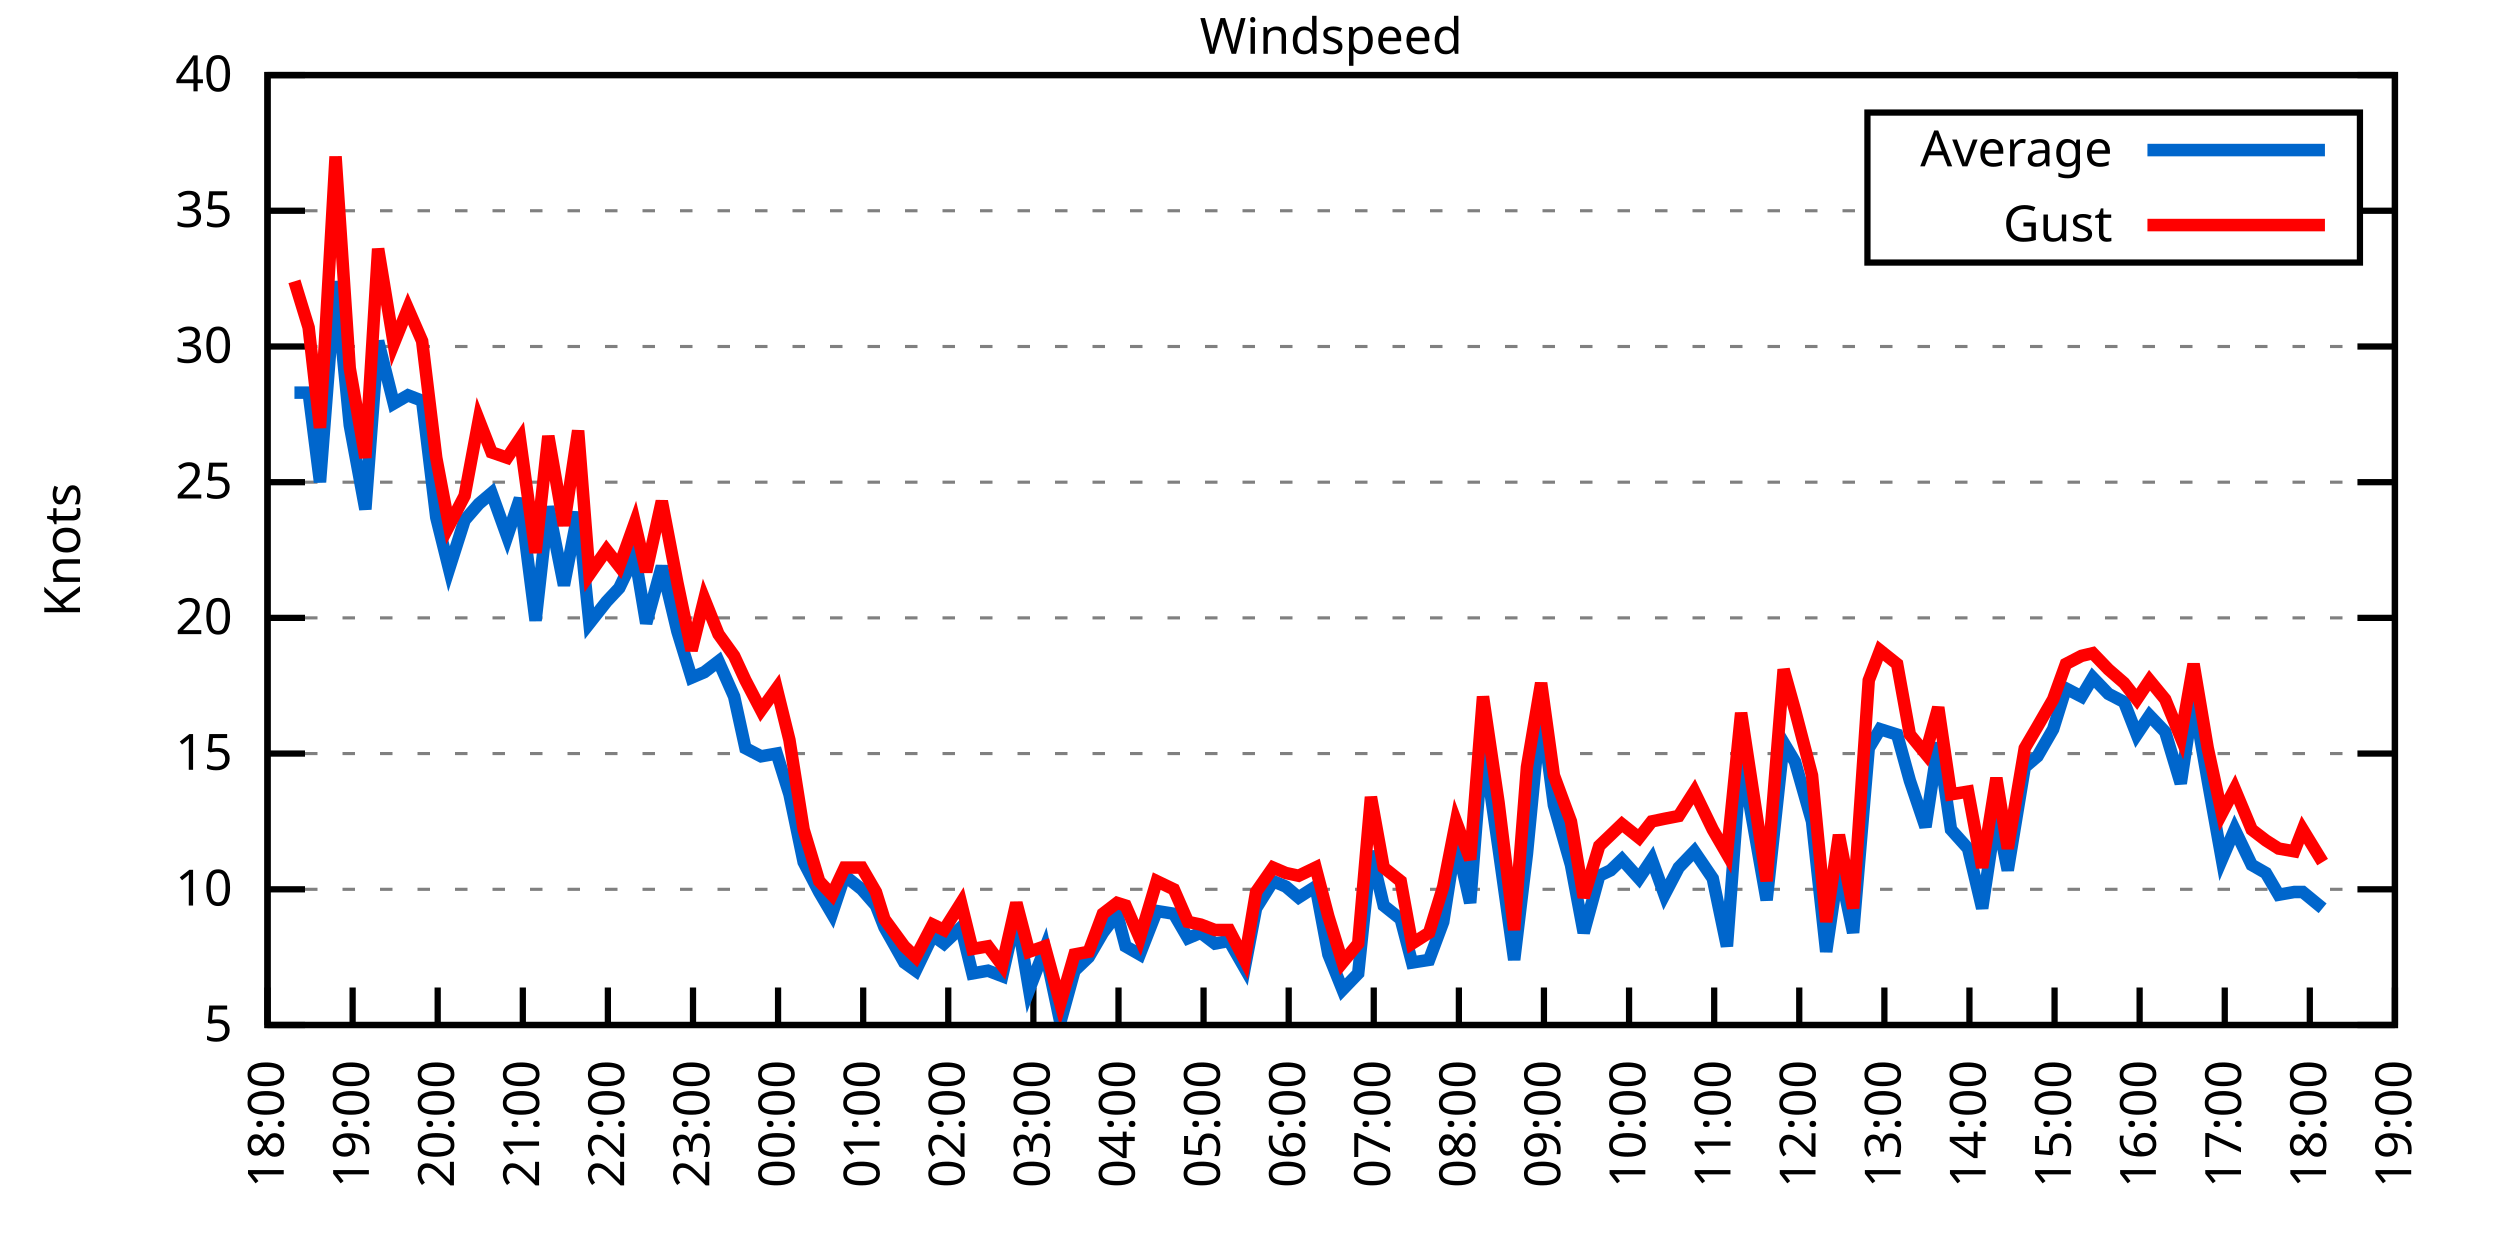
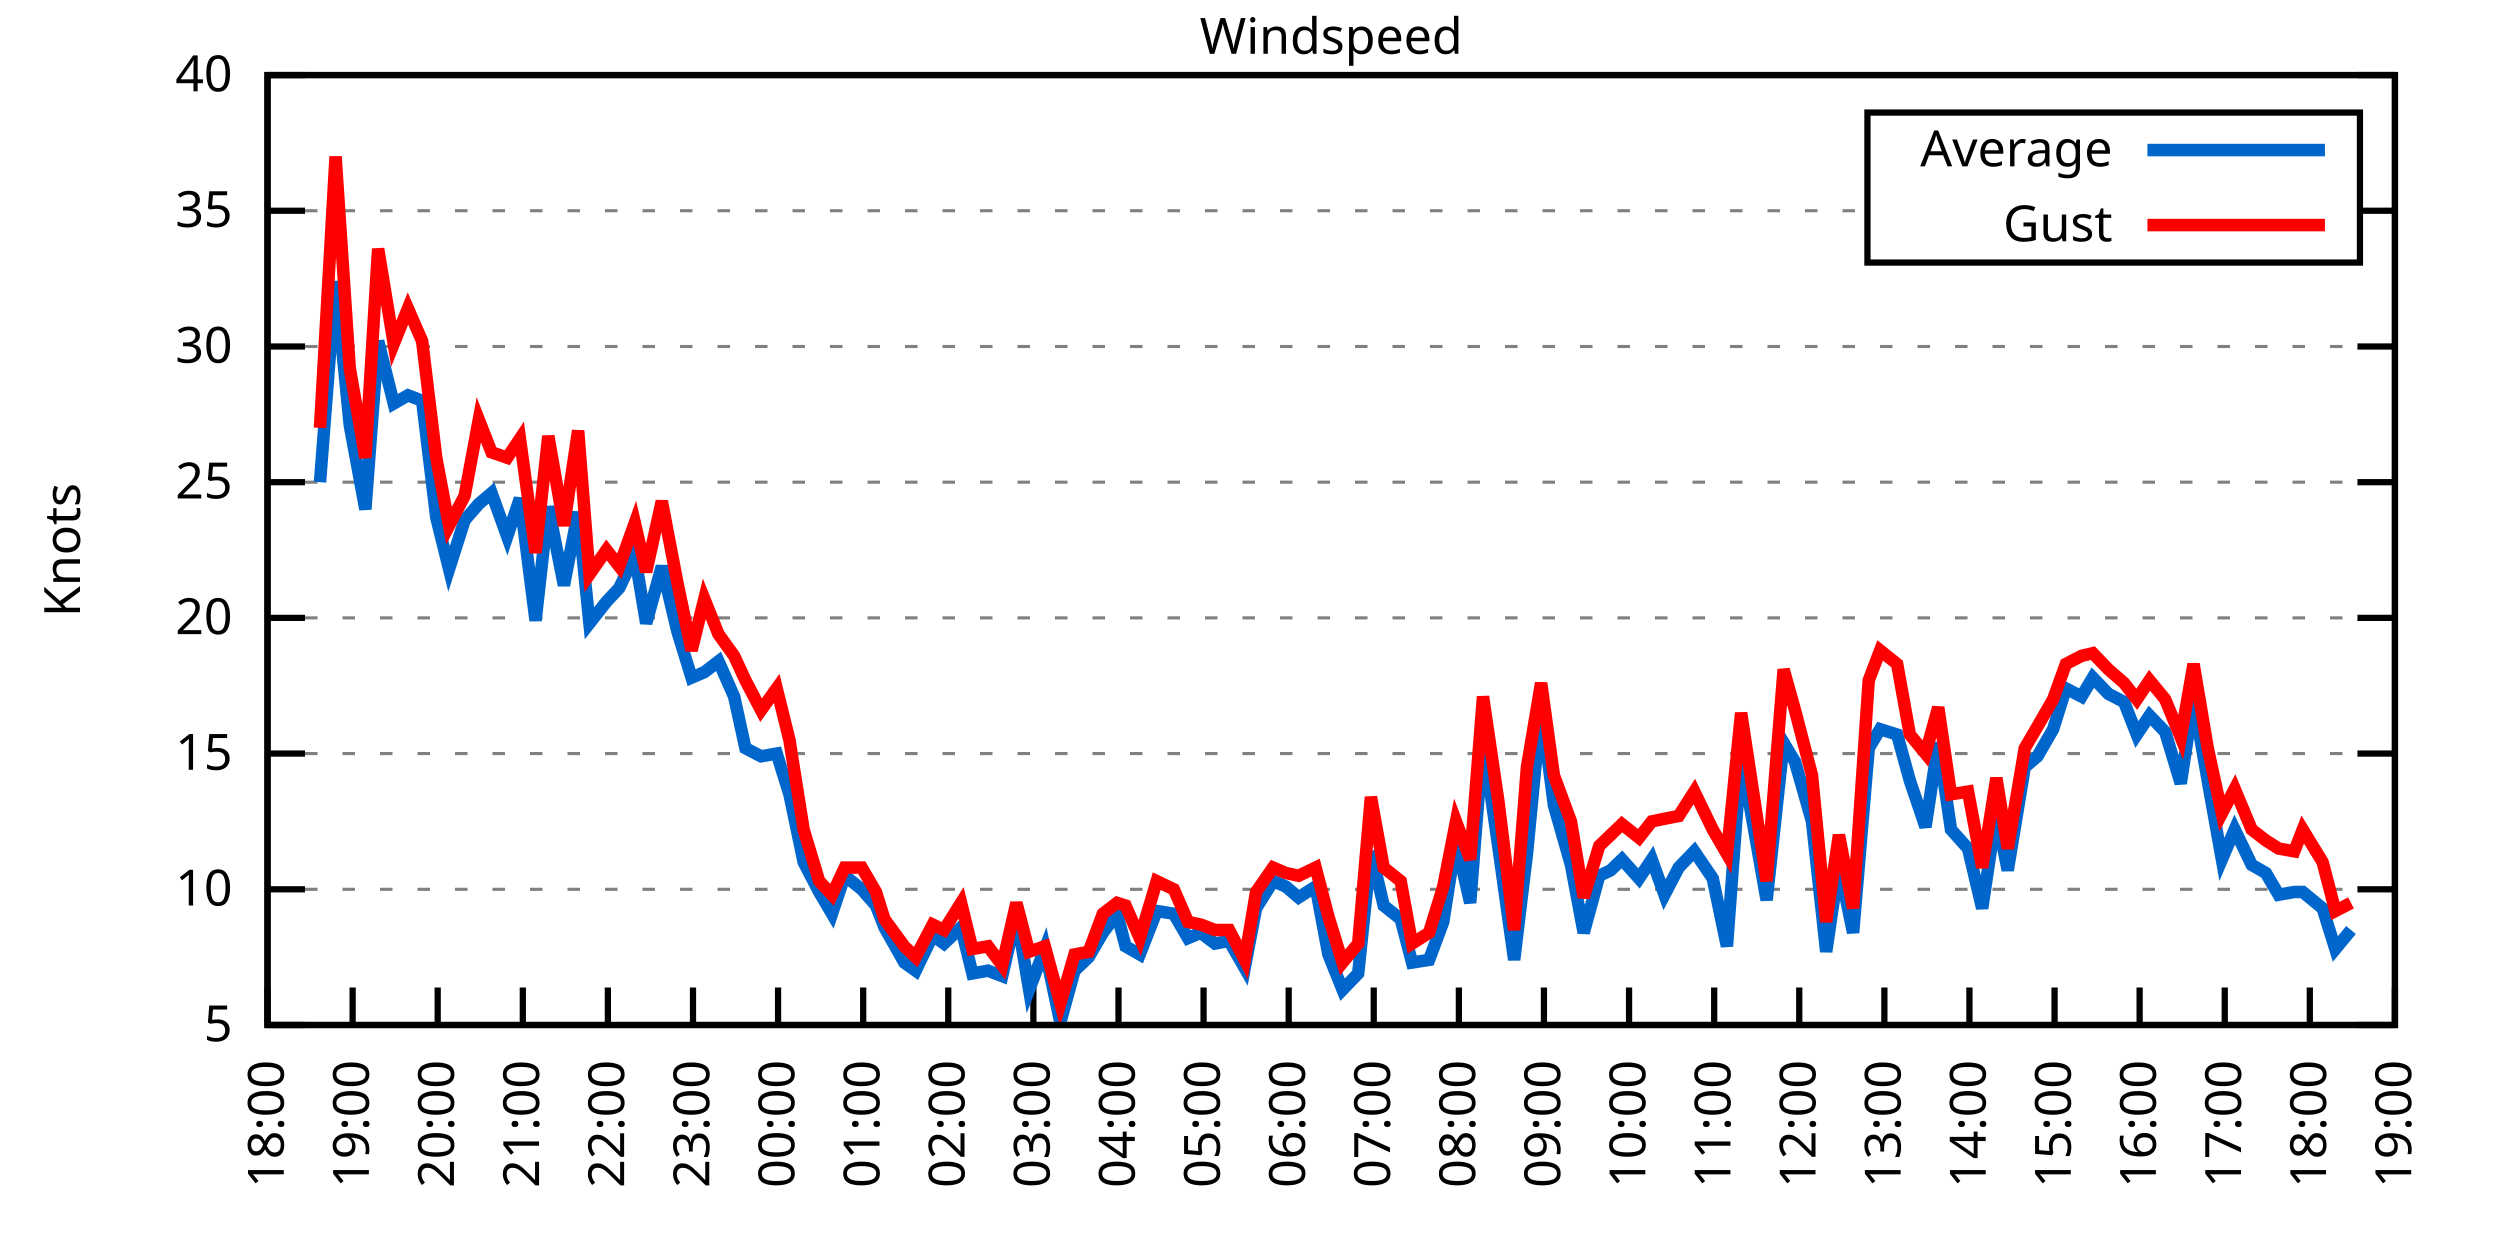
<svg xmlns="http://www.w3.org/2000/svg" xmlns:xlink="http://www.w3.org/1999/xlink" width="400" height="200" viewBox="0 0 400 200">
  <g id="gnuplot_canvas">
    <rect x="0" y="0" width="400" height="200" fill="none" />
    <defs>
      <circle id="gpDot" r="0.5" stroke-width="0.5" stroke="currentColor" />
      <path id="gpPt0" stroke-width="0.333" stroke="currentColor" d="M-1,0 h2 M0,-1 v2" />
      <path id="gpPt1" stroke-width="0.333" stroke="currentColor" d="M-1,-1 L1,1 M1,-1 L-1,1" />
      <path id="gpPt2" stroke-width="0.333" stroke="currentColor" d="M-1,0 L1,0 M0,-1 L0,1 M-1,-1 L1,1 M-1,1 L1,-1" />
      <rect id="gpPt3" stroke-width="0.333" stroke="currentColor" x="-1" y="-1" width="2" height="2" />
      <rect id="gpPt4" stroke-width="0.333" stroke="currentColor" fill="currentColor" x="-1" y="-1" width="2" height="2" />
      <circle id="gpPt5" stroke-width="0.333" stroke="currentColor" cx="0" cy="0" r="1" />
      <use xlink:href="#gpPt5" id="gpPt6" fill="currentColor" stroke="none" />
      <path id="gpPt7" stroke-width="0.333" stroke="currentColor" d="M0,-1.33 L-1.33,0.67 L1.33,0.67 z" />
      <use xlink:href="#gpPt7" id="gpPt8" fill="currentColor" stroke="none" />
      <use xlink:href="#gpPt7" id="gpPt9" stroke="currentColor" transform="rotate(180)" />
      <use xlink:href="#gpPt9" id="gpPt10" fill="currentColor" stroke="none" />
      <use xlink:href="#gpPt3" id="gpPt11" stroke="currentColor" transform="rotate(45)" />
      <use xlink:href="#gpPt11" id="gpPt12" fill="currentColor" stroke="none" />
      <path id="gpPt13" stroke-width="0.333" stroke="currentColor" d="M0,1.330 L1.265,0.411 L0.782,-1.067 L-0.782,-1.076 L-1.265,0.411 z" />
      <use xlink:href="#gpPt13" id="gpPt14" fill="currentColor" stroke="none" />
      <filter id="textbox" filterUnits="objectBoundingBox" x="0" y="0" height="1" width="1">
        <feFlood flood-color="white" flood-opacity="1" result="bgnd" />
        <feComposite in="SourceGraphic" in2="bgnd" operator="atop" />
      </filter>
      <filter id="greybox" filterUnits="objectBoundingBox" x="0" y="0" height="1" width="1">
        <feFlood flood-color="lightgrey" flood-opacity="1" result="grey" />
        <feComposite in="SourceGraphic" in2="grey" operator="atop" />
      </filter>
    </defs>
    <g fill="none" color="white" stroke="currentColor" stroke-width="1.00" stroke-linecap="butt" stroke-linejoin="miter">
</g>
    <g fill="none" color="black" stroke="currentColor" stroke-width="1.00" stroke-linecap="butt" stroke-linejoin="miter">
      <g stroke="none" shape-rendering="crispEdges">
        <polygon fill="rgb(255, 255, 255)" points="42.80,164.00 383.18,164.00 383.18,12.02 42.80,12.02 " />
      </g>
    </g>
    <g fill="none" color="black" stroke="currentColor" stroke-width="1.00" stroke-linecap="butt" stroke-linejoin="miter">
</g>
    <g fill="none" color="black" stroke="black" stroke-width="0.50" stroke-linecap="butt" stroke-linejoin="miter">
</g>
    <g fill="none" color="gray" stroke="currentColor" stroke-width="0.50" stroke-linecap="butt" stroke-linejoin="miter">
      <path stroke="gray" stroke-dasharray="2,4" class="gridline" d="M42.80,164.00 L383.19,164.00  " />
    </g>
    <g fill="none" color="gray" stroke="gray" stroke-width="1.00" stroke-linecap="butt" stroke-linejoin="miter">
</g>
    <g fill="none" color="black" stroke="currentColor" stroke-width="1.00" stroke-linecap="butt" stroke-linejoin="miter">
      <path stroke="black" d="M42.80,164.00 L48.80,164.00 M383.19,164.00 L377.19,164.00  " />
      <g transform="translate(37.20,166.60)" stroke="none" fill="black" font-family="Sans" font-size="8.00" text-anchor="end">
        <text>
          <tspan font-family="Sans"> 5</tspan>
        </text>
      </g>
    </g>
    <g fill="none" color="black" stroke="currentColor" stroke-width="1.00" stroke-linecap="butt" stroke-linejoin="miter">
</g>
    <g fill="none" color="black" stroke="black" stroke-width="0.50" stroke-linecap="butt" stroke-linejoin="miter">
</g>
    <g fill="none" color="gray" stroke="currentColor" stroke-width="0.50" stroke-linecap="butt" stroke-linejoin="miter">
      <path stroke="gray" stroke-dasharray="2,4" class="gridline" d="M42.80,142.29 L383.19,142.29  " />
    </g>
    <g fill="none" color="gray" stroke="gray" stroke-width="1.00" stroke-linecap="butt" stroke-linejoin="miter">
</g>
    <g fill="none" color="black" stroke="currentColor" stroke-width="1.00" stroke-linecap="butt" stroke-linejoin="miter">
      <path stroke="black" d="M42.80,142.29 L48.80,142.29 M383.19,142.29 L377.19,142.29  " />
      <g transform="translate(37.20,144.89)" stroke="none" fill="black" font-family="Sans" font-size="8.00" text-anchor="end">
        <text>
          <tspan font-family="Sans"> 10</tspan>
        </text>
      </g>
    </g>
    <g fill="none" color="black" stroke="currentColor" stroke-width="1.00" stroke-linecap="butt" stroke-linejoin="miter">
</g>
    <g fill="none" color="black" stroke="black" stroke-width="0.50" stroke-linecap="butt" stroke-linejoin="miter">
</g>
    <g fill="none" color="gray" stroke="currentColor" stroke-width="0.50" stroke-linecap="butt" stroke-linejoin="miter">
      <path stroke="gray" stroke-dasharray="2,4" class="gridline" d="M42.80,120.57 L383.19,120.57  " />
    </g>
    <g fill="none" color="gray" stroke="gray" stroke-width="1.00" stroke-linecap="butt" stroke-linejoin="miter">
</g>
    <g fill="none" color="black" stroke="currentColor" stroke-width="1.00" stroke-linecap="butt" stroke-linejoin="miter">
      <path stroke="black" d="M42.80,120.57 L48.80,120.57 M383.19,120.57 L377.19,120.57  " />
      <g transform="translate(37.20,123.17)" stroke="none" fill="black" font-family="Sans" font-size="8.00" text-anchor="end">
        <text>
          <tspan font-family="Sans"> 15</tspan>
        </text>
      </g>
    </g>
    <g fill="none" color="black" stroke="currentColor" stroke-width="1.00" stroke-linecap="butt" stroke-linejoin="miter">
</g>
    <g fill="none" color="black" stroke="black" stroke-width="0.50" stroke-linecap="butt" stroke-linejoin="miter">
</g>
    <g fill="none" color="gray" stroke="currentColor" stroke-width="0.50" stroke-linecap="butt" stroke-linejoin="miter">
      <path stroke="gray" stroke-dasharray="2,4" class="gridline" d="M42.80,98.86 L383.19,98.86  " />
    </g>
    <g fill="none" color="gray" stroke="gray" stroke-width="1.00" stroke-linecap="butt" stroke-linejoin="miter">
</g>
    <g fill="none" color="black" stroke="currentColor" stroke-width="1.00" stroke-linecap="butt" stroke-linejoin="miter">
      <path stroke="black" d="M42.80,98.86 L48.80,98.86 M383.19,98.86 L377.19,98.86  " />
      <g transform="translate(37.20,101.46)" stroke="none" fill="black" font-family="Sans" font-size="8.00" text-anchor="end">
        <text>
          <tspan font-family="Sans"> 20</tspan>
        </text>
      </g>
    </g>
    <g fill="none" color="black" stroke="currentColor" stroke-width="1.00" stroke-linecap="butt" stroke-linejoin="miter">
</g>
    <g fill="none" color="black" stroke="black" stroke-width="0.50" stroke-linecap="butt" stroke-linejoin="miter">
</g>
    <g fill="none" color="gray" stroke="currentColor" stroke-width="0.50" stroke-linecap="butt" stroke-linejoin="miter">
      <path stroke="gray" stroke-dasharray="2,4" class="gridline" d="M42.80,77.15 L383.19,77.15  " />
    </g>
    <g fill="none" color="gray" stroke="gray" stroke-width="1.00" stroke-linecap="butt" stroke-linejoin="miter">
</g>
    <g fill="none" color="black" stroke="currentColor" stroke-width="1.00" stroke-linecap="butt" stroke-linejoin="miter">
      <path stroke="black" d="M42.80,77.15 L48.80,77.15 M383.19,77.15 L377.19,77.15  " />
      <g transform="translate(37.20,79.75)" stroke="none" fill="black" font-family="Sans" font-size="8.00" text-anchor="end">
        <text>
          <tspan font-family="Sans"> 25</tspan>
        </text>
      </g>
    </g>
    <g fill="none" color="black" stroke="currentColor" stroke-width="1.00" stroke-linecap="butt" stroke-linejoin="miter">
</g>
    <g fill="none" color="black" stroke="black" stroke-width="0.50" stroke-linecap="butt" stroke-linejoin="miter">
</g>
    <g fill="none" color="gray" stroke="currentColor" stroke-width="0.50" stroke-linecap="butt" stroke-linejoin="miter">
      <path stroke="gray" stroke-dasharray="2,4" class="gridline" d="M42.80,55.44 L383.19,55.44  " />
    </g>
    <g fill="none" color="gray" stroke="gray" stroke-width="1.00" stroke-linecap="butt" stroke-linejoin="miter">
</g>
    <g fill="none" color="black" stroke="currentColor" stroke-width="1.00" stroke-linecap="butt" stroke-linejoin="miter">
      <path stroke="black" d="M42.80,55.44 L48.80,55.44 M383.19,55.44 L377.19,55.44  " />
      <g transform="translate(37.20,58.04)" stroke="none" fill="black" font-family="Sans" font-size="8.00" text-anchor="end">
        <text>
          <tspan font-family="Sans"> 30</tspan>
        </text>
      </g>
    </g>
    <g fill="none" color="black" stroke="currentColor" stroke-width="1.00" stroke-linecap="butt" stroke-linejoin="miter">
</g>
    <g fill="none" color="black" stroke="black" stroke-width="0.50" stroke-linecap="butt" stroke-linejoin="miter">
</g>
    <g fill="none" color="gray" stroke="currentColor" stroke-width="0.50" stroke-linecap="butt" stroke-linejoin="miter">
      <path stroke="gray" stroke-dasharray="2,4" class="gridline" d="M42.80,33.72 L298.79,33.72 M377.59,33.72 L383.19,33.72  " />
    </g>
    <g fill="none" color="gray" stroke="gray" stroke-width="1.00" stroke-linecap="butt" stroke-linejoin="miter">
</g>
    <g fill="none" color="black" stroke="currentColor" stroke-width="1.00" stroke-linecap="butt" stroke-linejoin="miter">
      <path stroke="black" d="M42.80,33.72 L48.80,33.72 M383.19,33.72 L377.19,33.72  " />
      <g transform="translate(37.20,36.32)" stroke="none" fill="black" font-family="Sans" font-size="8.00" text-anchor="end">
        <text>
          <tspan font-family="Sans"> 35</tspan>
        </text>
      </g>
    </g>
    <g fill="none" color="black" stroke="currentColor" stroke-width="1.00" stroke-linecap="butt" stroke-linejoin="miter">
</g>
    <g fill="none" color="black" stroke="black" stroke-width="0.50" stroke-linecap="butt" stroke-linejoin="miter">
</g>
    <g fill="none" color="gray" stroke="currentColor" stroke-width="0.50" stroke-linecap="butt" stroke-linejoin="miter">
      <path stroke="gray" stroke-dasharray="2,4" class="gridline" d="M42.80,12.01 L383.19,12.01  " />
    </g>
    <g fill="none" color="gray" stroke="gray" stroke-width="1.00" stroke-linecap="butt" stroke-linejoin="miter">
</g>
    <g fill="none" color="black" stroke="currentColor" stroke-width="1.00" stroke-linecap="butt" stroke-linejoin="miter">
      <path stroke="black" d="M42.80,12.01 L48.80,12.01 M383.19,12.01 L377.19,12.01  " />
      <g transform="translate(37.20,14.61)" stroke="none" fill="black" font-family="Sans" font-size="8.00" text-anchor="end">
        <text>
          <tspan font-family="Sans"> 40</tspan>
        </text>
      </g>
    </g>
    <g fill="none" color="black" stroke="currentColor" stroke-width="1.00" stroke-linecap="butt" stroke-linejoin="miter">
      <path stroke="black" d="M42.80,164.00 L42.80,158.00  " />
      <g transform="translate(45.40,169.60) rotate(270.00)" stroke="none" fill="black" font-family="Sans" font-size="8.00" text-anchor="end">
        <text>
          <tspan font-family="Sans">18:00</tspan>
        </text>
      </g>
    </g>
    <g fill="none" color="black" stroke="currentColor" stroke-width="1.00" stroke-linecap="butt" stroke-linejoin="miter">
      <path stroke="black" d="M56.42,164.00 L56.42,158.00  " />
      <g transform="translate(59.02,169.60) rotate(270.00)" stroke="none" fill="black" font-family="Sans" font-size="8.00" text-anchor="end">
        <text>
          <tspan font-family="Sans">19:00</tspan>
        </text>
      </g>
    </g>
    <g fill="none" color="black" stroke="currentColor" stroke-width="1.00" stroke-linecap="butt" stroke-linejoin="miter">
      <path stroke="black" d="M70.03,164.00 L70.03,158.00  " />
      <g transform="translate(72.63,169.60) rotate(270.00)" stroke="none" fill="black" font-family="Sans" font-size="8.00" text-anchor="end">
        <text>
          <tspan font-family="Sans">20:00</tspan>
        </text>
      </g>
    </g>
    <g fill="none" color="black" stroke="currentColor" stroke-width="1.00" stroke-linecap="butt" stroke-linejoin="miter">
      <path stroke="black" d="M83.65,164.00 L83.65,158.00  " />
      <g transform="translate(86.25,169.60) rotate(270.00)" stroke="none" fill="black" font-family="Sans" font-size="8.00" text-anchor="end">
        <text>
          <tspan font-family="Sans">21:00</tspan>
        </text>
      </g>
    </g>
    <g fill="none" color="black" stroke="currentColor" stroke-width="1.00" stroke-linecap="butt" stroke-linejoin="miter">
      <path stroke="black" d="M97.26,164.00 L97.26,158.00  " />
      <g transform="translate(99.86,169.60) rotate(270.00)" stroke="none" fill="black" font-family="Sans" font-size="8.00" text-anchor="end">
        <text>
          <tspan font-family="Sans">22:00</tspan>
        </text>
      </g>
    </g>
    <g fill="none" color="black" stroke="currentColor" stroke-width="1.00" stroke-linecap="butt" stroke-linejoin="miter">
      <path stroke="black" d="M110.88,164.00 L110.88,158.00  " />
      <g transform="translate(113.48,169.60) rotate(270.00)" stroke="none" fill="black" font-family="Sans" font-size="8.00" text-anchor="end">
        <text>
          <tspan font-family="Sans">23:00</tspan>
        </text>
      </g>
    </g>
    <g fill="none" color="black" stroke="currentColor" stroke-width="1.00" stroke-linecap="butt" stroke-linejoin="miter">
      <path stroke="black" d="M124.49,164.00 L124.49,158.00  " />
      <g transform="translate(127.09,169.60) rotate(270.00)" stroke="none" fill="black" font-family="Sans" font-size="8.00" text-anchor="end">
        <text>
          <tspan font-family="Sans">00:00</tspan>
        </text>
      </g>
    </g>
    <g fill="none" color="black" stroke="currentColor" stroke-width="1.00" stroke-linecap="butt" stroke-linejoin="miter">
      <path stroke="black" d="M138.11,164.00 L138.11,158.00  " />
      <g transform="translate(140.71,169.60) rotate(270.00)" stroke="none" fill="black" font-family="Sans" font-size="8.00" text-anchor="end">
        <text>
          <tspan font-family="Sans">01:00</tspan>
        </text>
      </g>
    </g>
    <g fill="none" color="black" stroke="currentColor" stroke-width="1.00" stroke-linecap="butt" stroke-linejoin="miter">
      <path stroke="black" d="M151.72,164.00 L151.72,158.00  " />
      <g transform="translate(154.32,169.60) rotate(270.00)" stroke="none" fill="black" font-family="Sans" font-size="8.00" text-anchor="end">
        <text>
          <tspan font-family="Sans">02:00</tspan>
        </text>
      </g>
    </g>
    <g fill="none" color="black" stroke="currentColor" stroke-width="1.00" stroke-linecap="butt" stroke-linejoin="miter">
      <path stroke="black" d="M165.34,164.00 L165.34,158.00  " />
      <g transform="translate(167.94,169.60) rotate(270.00)" stroke="none" fill="black" font-family="Sans" font-size="8.00" text-anchor="end">
        <text>
          <tspan font-family="Sans">03:00</tspan>
        </text>
      </g>
    </g>
    <g fill="none" color="black" stroke="currentColor" stroke-width="1.00" stroke-linecap="butt" stroke-linejoin="miter">
      <path stroke="black" d="M178.96,164.00 L178.96,158.00  " />
      <g transform="translate(181.56,169.60) rotate(270.00)" stroke="none" fill="black" font-family="Sans" font-size="8.00" text-anchor="end">
        <text>
          <tspan font-family="Sans">04:00</tspan>
        </text>
      </g>
    </g>
    <g fill="none" color="black" stroke="currentColor" stroke-width="1.00" stroke-linecap="butt" stroke-linejoin="miter">
      <path stroke="black" d="M192.57,164.00 L192.57,158.00  " />
      <g transform="translate(195.17,169.60) rotate(270.00)" stroke="none" fill="black" font-family="Sans" font-size="8.00" text-anchor="end">
        <text>
          <tspan font-family="Sans">05:00</tspan>
        </text>
      </g>
    </g>
    <g fill="none" color="black" stroke="currentColor" stroke-width="1.00" stroke-linecap="butt" stroke-linejoin="miter">
      <path stroke="black" d="M206.19,164.00 L206.19,158.00  " />
      <g transform="translate(208.79,169.60) rotate(270.00)" stroke="none" fill="black" font-family="Sans" font-size="8.00" text-anchor="end">
        <text>
          <tspan font-family="Sans">06:00</tspan>
        </text>
      </g>
    </g>
    <g fill="none" color="black" stroke="currentColor" stroke-width="1.00" stroke-linecap="butt" stroke-linejoin="miter">
      <path stroke="black" d="M219.80,164.00 L219.80,158.00  " />
      <g transform="translate(222.40,169.60) rotate(270.00)" stroke="none" fill="black" font-family="Sans" font-size="8.00" text-anchor="end">
        <text>
          <tspan font-family="Sans">07:00</tspan>
        </text>
      </g>
    </g>
    <g fill="none" color="black" stroke="currentColor" stroke-width="1.00" stroke-linecap="butt" stroke-linejoin="miter">
      <path stroke="black" d="M233.42,164.00 L233.42,158.00  " />
      <g transform="translate(236.02,169.60) rotate(270.00)" stroke="none" fill="black" font-family="Sans" font-size="8.00" text-anchor="end">
        <text>
          <tspan font-family="Sans">08:00</tspan>
        </text>
      </g>
    </g>
    <g fill="none" color="black" stroke="currentColor" stroke-width="1.00" stroke-linecap="butt" stroke-linejoin="miter">
      <path stroke="black" d="M247.03,164.00 L247.03,158.00  " />
      <g transform="translate(249.63,169.60) rotate(270.00)" stroke="none" fill="black" font-family="Sans" font-size="8.00" text-anchor="end">
        <text>
          <tspan font-family="Sans">09:00</tspan>
        </text>
      </g>
    </g>
    <g fill="none" color="black" stroke="currentColor" stroke-width="1.00" stroke-linecap="butt" stroke-linejoin="miter">
      <path stroke="black" d="M260.65,164.00 L260.65,158.00  " />
      <g transform="translate(263.25,169.60) rotate(270.00)" stroke="none" fill="black" font-family="Sans" font-size="8.00" text-anchor="end">
        <text>
          <tspan font-family="Sans">10:00</tspan>
        </text>
      </g>
    </g>
    <g fill="none" color="black" stroke="currentColor" stroke-width="1.00" stroke-linecap="butt" stroke-linejoin="miter">
      <path stroke="black" d="M274.27,164.00 L274.27,158.00  " />
      <g transform="translate(276.87,169.60) rotate(270.00)" stroke="none" fill="black" font-family="Sans" font-size="8.00" text-anchor="end">
        <text>
          <tspan font-family="Sans">11:00</tspan>
        </text>
      </g>
    </g>
    <g fill="none" color="black" stroke="currentColor" stroke-width="1.00" stroke-linecap="butt" stroke-linejoin="miter">
      <path stroke="black" d="M287.88,164.00 L287.88,158.00  " />
      <g transform="translate(290.48,169.60) rotate(270.00)" stroke="none" fill="black" font-family="Sans" font-size="8.00" text-anchor="end">
        <text>
          <tspan font-family="Sans">12:00</tspan>
        </text>
      </g>
    </g>
    <g fill="none" color="black" stroke="currentColor" stroke-width="1.00" stroke-linecap="butt" stroke-linejoin="miter">
      <path stroke="black" d="M301.50,164.00 L301.50,158.00  " />
      <g transform="translate(304.10,169.60) rotate(270.00)" stroke="none" fill="black" font-family="Sans" font-size="8.00" text-anchor="end">
        <text>
          <tspan font-family="Sans">13:00</tspan>
        </text>
      </g>
    </g>
    <g fill="none" color="black" stroke="currentColor" stroke-width="1.00" stroke-linecap="butt" stroke-linejoin="miter">
      <path stroke="black" d="M315.11,164.00 L315.11,158.00  " />
      <g transform="translate(317.71,169.60) rotate(270.00)" stroke="none" fill="black" font-family="Sans" font-size="8.00" text-anchor="end">
        <text>
          <tspan font-family="Sans">14:00</tspan>
        </text>
      </g>
    </g>
    <g fill="none" color="black" stroke="currentColor" stroke-width="1.00" stroke-linecap="butt" stroke-linejoin="miter">
      <path stroke="black" d="M328.73,164.00 L328.73,158.00  " />
      <g transform="translate(331.33,169.60) rotate(270.00)" stroke="none" fill="black" font-family="Sans" font-size="8.00" text-anchor="end">
        <text>
          <tspan font-family="Sans">15:00</tspan>
        </text>
      </g>
    </g>
    <g fill="none" color="black" stroke="currentColor" stroke-width="1.00" stroke-linecap="butt" stroke-linejoin="miter">
      <path stroke="black" d="M342.34,164.00 L342.34,158.00  " />
      <g transform="translate(344.94,169.60) rotate(270.00)" stroke="none" fill="black" font-family="Sans" font-size="8.00" text-anchor="end">
        <text>
          <tspan font-family="Sans">16:00</tspan>
        </text>
      </g>
    </g>
    <g fill="none" color="black" stroke="currentColor" stroke-width="1.00" stroke-linecap="butt" stroke-linejoin="miter">
      <path stroke="black" d="M355.96,164.00 L355.96,158.00  " />
      <g transform="translate(358.56,169.60) rotate(270.00)" stroke="none" fill="black" font-family="Sans" font-size="8.00" text-anchor="end">
        <text>
          <tspan font-family="Sans">17:00</tspan>
        </text>
      </g>
    </g>
    <g fill="none" color="black" stroke="currentColor" stroke-width="1.00" stroke-linecap="butt" stroke-linejoin="miter">
      <path stroke="black" d="M369.57,164.00 L369.57,158.00  " />
      <g transform="translate(372.17,169.60) rotate(270.00)" stroke="none" fill="black" font-family="Sans" font-size="8.00" text-anchor="end">
        <text>
          <tspan font-family="Sans">18:00</tspan>
        </text>
      </g>
    </g>
    <g fill="none" color="black" stroke="currentColor" stroke-width="1.00" stroke-linecap="butt" stroke-linejoin="miter">
      <path stroke="black" d="M383.19,164.00 L383.19,158.00  " />
      <g transform="translate(385.79,169.60) rotate(270.00)" stroke="none" fill="black" font-family="Sans" font-size="8.00" text-anchor="end">
        <text>
          <tspan font-family="Sans">19:00</tspan>
        </text>
      </g>
    </g>
    <g fill="none" color="black" stroke="currentColor" stroke-width="1.00" stroke-linecap="butt" stroke-linejoin="miter">
</g>
    <g fill="none" color="black" stroke="currentColor" stroke-width="1.00" stroke-linecap="butt" stroke-linejoin="miter">
      <path stroke="black" d="M42.80,12.01 L42.80,164.00 L383.19,164.00 L383.19,12.01 L42.80,12.01 Z  " />
    </g>
    <g fill="none" color="black" stroke="currentColor" stroke-width="1.00" stroke-linecap="butt" stroke-linejoin="miter">
</g>
    <g fill="none" color="black" stroke="currentColor" stroke-width="1.00" stroke-linecap="butt" stroke-linejoin="miter">
      <path stroke="black" d="M298.79,42.01 L298.79,18.01 L377.59,18.01 L377.59,42.01 L298.79,42.01 Z  " />
    </g>
    <g id="Windspeed_plot_1">
      <g fill="none" color="white" stroke="black" stroke-width="2.00" stroke-linecap="butt" stroke-linejoin="miter">
</g>
      <g fill="none" color="black" stroke="currentColor" stroke-width="2.00" stroke-linecap="butt" stroke-linejoin="miter">
        <g transform="translate(337.99,26.61)" stroke="none" fill="black" font-family="Sans" font-size="8.00" text-anchor="end">
          <text>
            <tspan font-family="Sans">Average</tspan>
          </text>
        </g>
      </g>
      <g fill="none" color="black" stroke="currentColor" stroke-width="2.00" stroke-linecap="butt" stroke-linejoin="miter">
-         <path stroke="rgb(  0, 102, 204)" d="M343.59,24.01 L371.99,24.01 M47.11,62.82 L49.38,62.82 L51.20,77.15 L53.69,45.01 L55.96,68.03 L58.46,81.49   L60.50,54.57 L63.00,64.56 L65.27,63.25 L67.54,64.12 L69.80,82.79 L71.85,91.04 L74.34,83.23 L76.61,80.62   L78.65,78.89 L81.15,85.83 L83.19,79.75 L85.69,99.30 L87.73,81.06 L90.23,93.65 L92.50,81.93 L94.31,99.73   L97.04,96.26 L99.08,94.08 L101.57,88.87 L103.39,99.73 L105.89,90.61 L108.38,101.03 L110.65,108.42 L112.69,107.55   L114.96,105.81 L117.46,111.45 L119.27,119.71 L121.77,121.01 L124.27,120.57 L126.31,127.09 L128.58,137.94 L131.07,142.72   L133.12,146.20 L135.16,140.12 L137.88,142.29 L140.15,144.89 L141.51,148.37 L144.69,154.01 L146.51,155.31 L149.23,149.67   L151.04,150.97 L153.77,148.37 L155.58,155.75 L158.08,155.31 L160.35,156.18 L162.62,146.20 L164.66,158.35 L167.16,151.84   L169.65,163.57 L171.92,155.31 L174.19,153.14 L176.46,149.24 L178.73,146.20 L180.09,151.41 L182.36,152.71 L185.08,145.76   L187.81,146.20 L190.08,150.10 L192.12,149.24 L194.39,150.97 L196.66,150.54 L199.15,154.88 L200.97,145.33 L203.69,140.98   L205.73,141.85 L207.78,143.59 L210.50,141.85 L212.54,152.71 L214.81,158.35 L217.31,155.75 L219.35,136.21 L221.39,144.89   L224.11,147.06 L225.93,154.01 L228.65,153.58 L230.92,147.50 L232.96,134.47 L235.23,144.46 L237.28,118.40 L239.77,135.77   L242.27,153.58 L244.31,136.64 L246.58,113.19 L248.62,128.83 L251.35,138.38 L253.39,149.24 L255.88,140.12 L257.70,139.25   L259.51,137.51 L262.24,140.55 L264.28,137.51 L266.32,143.16 L268.59,138.81 L271.09,136.21 L274.04,140.55 L276.31,151.41   L278.58,121.01 L282.66,144.02 L285.38,118.84 L287.20,121.88 L289.92,131.43 L292.19,152.28 L294.23,138.38 L296.50,149.24   L299.00,119.71 L300.82,116.67 L303.54,117.53 L305.58,124.92 L308.08,132.30 L310.12,118.84 L312.16,132.73 L314.89,135.77   L317.15,145.33 L319.42,130.13 L321.24,139.25 L323.96,122.75 L326.00,121.01 L328.50,116.67 L330.54,110.15 L333.04,111.45   L334.85,108.42 L337.35,111.02 L339.85,112.32 L341.89,117.53 L343.93,114.49 L346.43,117.10 L348.92,125.35 L350.97,111.89   L353.24,124.92 L355.50,137.51 L357.55,132.73 L360.27,138.38 L362.54,139.68 L364.58,143.16 L367.08,142.72 L368.44,142.72   L371.62,145.33  " />
+         <path stroke="rgb(  0, 102, 204)" d="M343.59,24.01 L371.99,24.01 M51.20,77.15 L53.69,45.01 L55.96,68.03 L58.46,81.49 L60.50,54.57 L63.00,64.56   L65.27,63.25 L67.54,64.12 L69.80,82.79 L71.85,91.04 L74.34,83.23 L76.61,80.62 L78.65,78.89 L81.15,85.83   L83.19,79.75 L85.69,99.30 L87.73,81.06 L90.23,93.65 L92.50,81.93 L94.31,99.73 L97.04,96.26 L99.08,94.08   L101.57,88.87 L103.39,99.73 L105.89,90.61 L108.38,101.03 L110.65,108.42 L112.69,107.55 L114.96,105.81 L117.46,111.45   L119.27,119.71 L121.77,121.01 L124.27,120.57 L126.31,127.09 L128.58,137.94 L131.07,142.72 L133.12,146.20 L135.16,140.12   L137.88,142.29 L140.15,144.89 L141.51,148.37 L144.69,154.01 L146.51,155.31 L149.23,149.67 L151.04,150.97 L153.77,148.37   L155.58,155.75 L158.08,155.31 L160.35,156.18 L162.62,146.20 L164.66,158.35 L167.16,151.84 L169.65,163.57 L171.92,155.31   L174.19,153.14 L176.46,149.24 L178.73,146.20 L180.09,151.41 L182.36,152.71 L185.08,145.76 L187.81,146.20 L190.08,150.10   L192.12,149.24 L194.39,150.97 L196.66,150.54 L199.15,154.88 L200.97,145.33 L203.69,140.98 L205.73,141.85 L207.78,143.59   L210.50,141.85 L212.54,152.71 L214.81,158.35 L217.31,155.75 L219.35,136.21 L221.39,144.89 L224.11,147.06 L225.93,154.01   L228.65,153.58 L230.92,147.50 L232.96,134.47 L235.23,144.46 L237.28,118.40 L239.77,135.77 L242.27,153.58 L244.31,136.64   L246.58,113.19 L248.62,128.83 L251.35,138.38 L253.39,149.24 L255.88,140.12 L257.70,139.25 L259.51,137.51 L262.24,140.55   L264.28,137.51 L266.32,143.16 L268.59,138.81 L271.09,136.21 L274.04,140.55 L276.31,151.41 L278.58,121.01 L282.66,144.02   L285.38,118.84 L287.20,121.88 L289.92,131.43 L292.19,152.28 L294.23,138.38 L296.50,149.24 L299.00,119.71 L300.82,116.67   L303.54,117.53 L305.58,124.92 L308.08,132.30 L310.12,118.84 L312.16,132.73 L314.89,135.77 L317.15,145.33 L319.42,130.13   L321.24,139.25 L323.96,122.75 L326.00,121.01 L328.50,116.67 L330.54,110.15 L333.04,111.45 L334.85,108.42 L337.35,111.02   L339.85,112.32 L341.89,117.53 L343.93,114.49 L346.43,117.10 L348.92,125.35 L350.97,111.89 L353.24,124.92 L355.50,137.51   L357.55,132.73 L360.27,138.38 L362.54,139.68 L364.58,143.16 L367.08,142.72 L368.44,142.72 L371.62,145.33 L373.66,151.84   L376.16,148.80  " />
      </g>
    </g>
    <g id="Windspeed_plot_2">
      <g fill="none" color="black" stroke="currentColor" stroke-width="2.00" stroke-linecap="butt" stroke-linejoin="miter">
        <g transform="translate(337.99,38.61)" stroke="none" fill="black" font-family="Sans" font-size="8.00" text-anchor="end">
          <text>
            <tspan font-family="Sans">Gust</tspan>
          </text>
        </g>
      </g>
      <g fill="none" color="black" stroke="currentColor" stroke-width="2.00" stroke-linecap="butt" stroke-linejoin="miter">
-         <path stroke="rgb(255,   0,   0)" d="M343.59,36.01 L371.99,36.01 M47.11,45.01 L49.38,52.40 L51.20,68.46 L53.69,25.04 L55.96,58.91 L58.46,73.24   L60.50,39.80 L63.00,55.00 L65.27,49.36 L67.54,54.57 L69.80,73.24 L71.85,84.10 L74.34,79.32 L76.61,67.16   L78.65,72.37 L81.15,73.24 L83.19,70.20 L85.69,88.44 L87.73,69.77 L90.23,84.10 L92.50,68.90 L94.31,91.91   L97.04,88.00 L99.08,90.61 L101.57,83.66 L103.39,91.48 L105.89,80.19 L108.38,93.22 L110.65,104.07 L112.69,95.82   L114.96,101.47 L117.46,104.94 L119.27,108.85 L121.77,113.63 L124.27,110.15 L126.31,118.40 L128.58,132.73 L131.07,140.98   L133.12,143.16 L135.16,138.81 L137.88,138.81 L140.15,142.72 L141.51,147.06 L144.69,151.41 L146.51,153.14 L149.23,147.93   L151.04,148.80 L153.77,144.46 L155.58,151.84 L158.08,151.41 L160.35,154.45 L162.62,144.46 L164.66,152.28 L167.16,151.41   L169.65,160.53 L171.92,152.71 L174.19,152.28 L176.46,146.20 L178.73,144.46 L180.09,144.89 L182.36,150.10 L185.08,140.98   L187.81,142.29 L190.08,147.50 L192.12,147.93 L194.39,148.80 L196.66,148.80 L199.15,153.58 L200.97,142.72 L203.69,138.81   L205.73,139.68 L207.78,140.12 L210.50,138.81 L212.54,146.63 L214.81,154.01 L217.31,150.97 L219.35,127.52 L221.39,138.81   L224.11,140.98 L225.93,150.97 L228.65,149.24 L230.92,141.85 L232.96,131.43 L235.23,137.51 L237.28,111.45 L239.77,128.39   L242.27,148.80 L244.31,122.75 L246.58,109.28 L248.62,124.05 L251.35,131.43 L253.39,143.59 L255.88,135.34 L257.70,133.60   L259.51,131.86 L262.24,134.04 L264.28,131.43 L266.32,131.00 L268.59,130.56 L271.09,126.65 L274.04,132.73 L276.31,136.64   L278.58,114.06 L282.66,140.98 L285.38,107.11 L287.20,113.63 L289.92,124.05 L292.19,147.50 L294.23,133.60 L296.50,145.33   L299.00,108.85 L300.82,104.07 L303.54,106.24 L305.58,117.53 L308.08,120.57 L310.12,113.19 L312.16,127.09 L314.89,126.65   L317.15,138.81 L319.42,124.48 L321.24,135.77 L323.96,119.71 L326.00,116.23 L328.50,111.89 L330.54,106.24 L333.04,104.94   L334.85,104.51 L337.35,107.11 L339.85,109.28 L341.89,111.89 L343.93,108.85 L346.43,111.89 L348.92,117.97 L350.97,106.24   L353.24,119.71 L355.50,130.13 L357.55,126.22 L360.27,132.73 L362.54,134.47 L364.58,135.77 L367.08,136.21 L368.44,132.73   L371.62,137.94  " />
+         <path stroke="rgb(255,   0,   0)" d="M343.59,36.01 L371.99,36.01 M51.20,68.46 L53.69,25.04 L55.96,58.91 L58.46,73.24 L60.50,39.80 L63.00,55.00   L65.27,49.36 L67.54,54.57 L69.80,73.24 L71.85,84.10 L74.34,79.32 L76.61,67.16 L78.65,72.37 L81.15,73.24   L83.19,70.20 L85.69,88.44 L87.73,69.77 L90.23,84.10 L92.50,68.90 L94.31,91.91 L97.04,88.00 L99.08,90.61   L101.57,83.66 L103.39,91.48 L105.89,80.19 L108.38,93.22 L110.65,104.07 L112.69,95.82 L114.96,101.47 L117.46,104.94   L119.27,108.85 L121.77,113.63 L124.27,110.15 L126.31,118.40 L128.58,132.73 L131.07,140.98 L133.12,143.16 L135.16,138.81   L137.88,138.81 L140.15,142.72 L141.51,147.06 L144.69,151.41 L146.51,153.14 L149.23,147.93 L151.04,148.80 L153.77,144.46   L155.58,151.84 L158.08,151.41 L160.35,154.45 L162.62,144.46 L164.66,152.28 L167.16,151.41 L169.65,160.53 L171.92,152.71   L174.19,152.28 L176.46,146.20 L178.73,144.46 L180.09,144.89 L182.36,150.10 L185.08,140.98 L187.81,142.29 L190.08,147.50   L192.12,147.93 L194.39,148.80 L196.66,148.80 L199.15,153.58 L200.97,142.72 L203.69,138.81 L205.73,139.68 L207.78,140.12   L210.50,138.81 L212.54,146.63 L214.81,154.01 L217.31,150.97 L219.35,127.52 L221.39,138.81 L224.11,140.98 L225.93,150.97   L228.65,149.24 L230.92,141.85 L232.96,131.43 L235.23,137.51 L237.28,111.45 L239.77,128.39 L242.27,148.80 L244.31,122.75   L246.58,109.28 L248.62,124.05 L251.35,131.43 L253.39,143.59 L255.88,135.34 L257.70,133.60 L259.51,131.86 L262.24,134.04   L264.28,131.43 L266.32,131.00 L268.59,130.56 L271.09,126.65 L274.04,132.73 L276.31,136.64 L278.58,114.06 L282.66,140.98   L285.38,107.11 L287.20,113.63 L289.92,124.05 L292.19,147.50 L294.23,133.60 L296.50,145.33 L299.00,108.85 L300.82,104.07   L303.54,106.24 L305.58,117.53 L308.08,120.57 L310.12,113.19 L312.16,127.09 L314.89,126.65 L317.15,138.81 L319.42,124.48   L321.24,135.77 L323.96,119.71 L326.00,116.23 L328.50,111.89 L330.54,106.24 L333.04,104.94 L334.85,104.51 L337.35,107.11   L339.85,109.28 L341.89,111.89 L343.93,108.85 L346.43,111.89 L348.92,117.97 L350.97,106.24 L353.24,119.71 L355.50,130.13   L357.55,126.22 L360.27,132.73 L362.54,134.47 L364.58,135.77 L367.08,136.21 L368.44,132.73 L371.62,137.94 L373.66,145.76   L376.16,144.46  " />
      </g>
    </g>
    <g fill="none" color="black" stroke="currentColor" stroke-width="2.00" stroke-linecap="butt" stroke-linejoin="miter">
</g>
    <g fill="none" color="black" stroke="black" stroke-width="1.00" stroke-linecap="butt" stroke-linejoin="miter">
</g>
    <g fill="none" color="black" stroke="currentColor" stroke-width="1.00" stroke-linecap="butt" stroke-linejoin="miter">
      <path stroke="black" d="M42.80,12.01 L42.80,164.00 L383.19,164.00 L383.19,12.01 L42.80,12.01 Z  " />
      <g transform="translate(12.80,88.01) rotate(270.00)" stroke="none" fill="black" font-family="Sans" font-size="8.00" text-anchor="middle">
        <text>
          <tspan font-family="Sans">Knots</tspan>
        </text>
      </g>
    </g>
    <g fill="none" color="black" stroke="currentColor" stroke-width="1.00" stroke-linecap="butt" stroke-linejoin="miter">
</g>
    <g fill="none" color="black" stroke="currentColor" stroke-width="1.00" stroke-linecap="butt" stroke-linejoin="miter">
      <g transform="translate(212.99,8.61)" stroke="none" fill="black" font-family="Sans" font-size="8.00" text-anchor="middle">
        <text>
          <tspan font-family="Sans">Windspeed</tspan>
        </text>
      </g>
    </g>
    <g fill="none" color="black" stroke="currentColor" stroke-width="1.00" stroke-linecap="butt" stroke-linejoin="miter">
</g>
  </g>
</svg>
